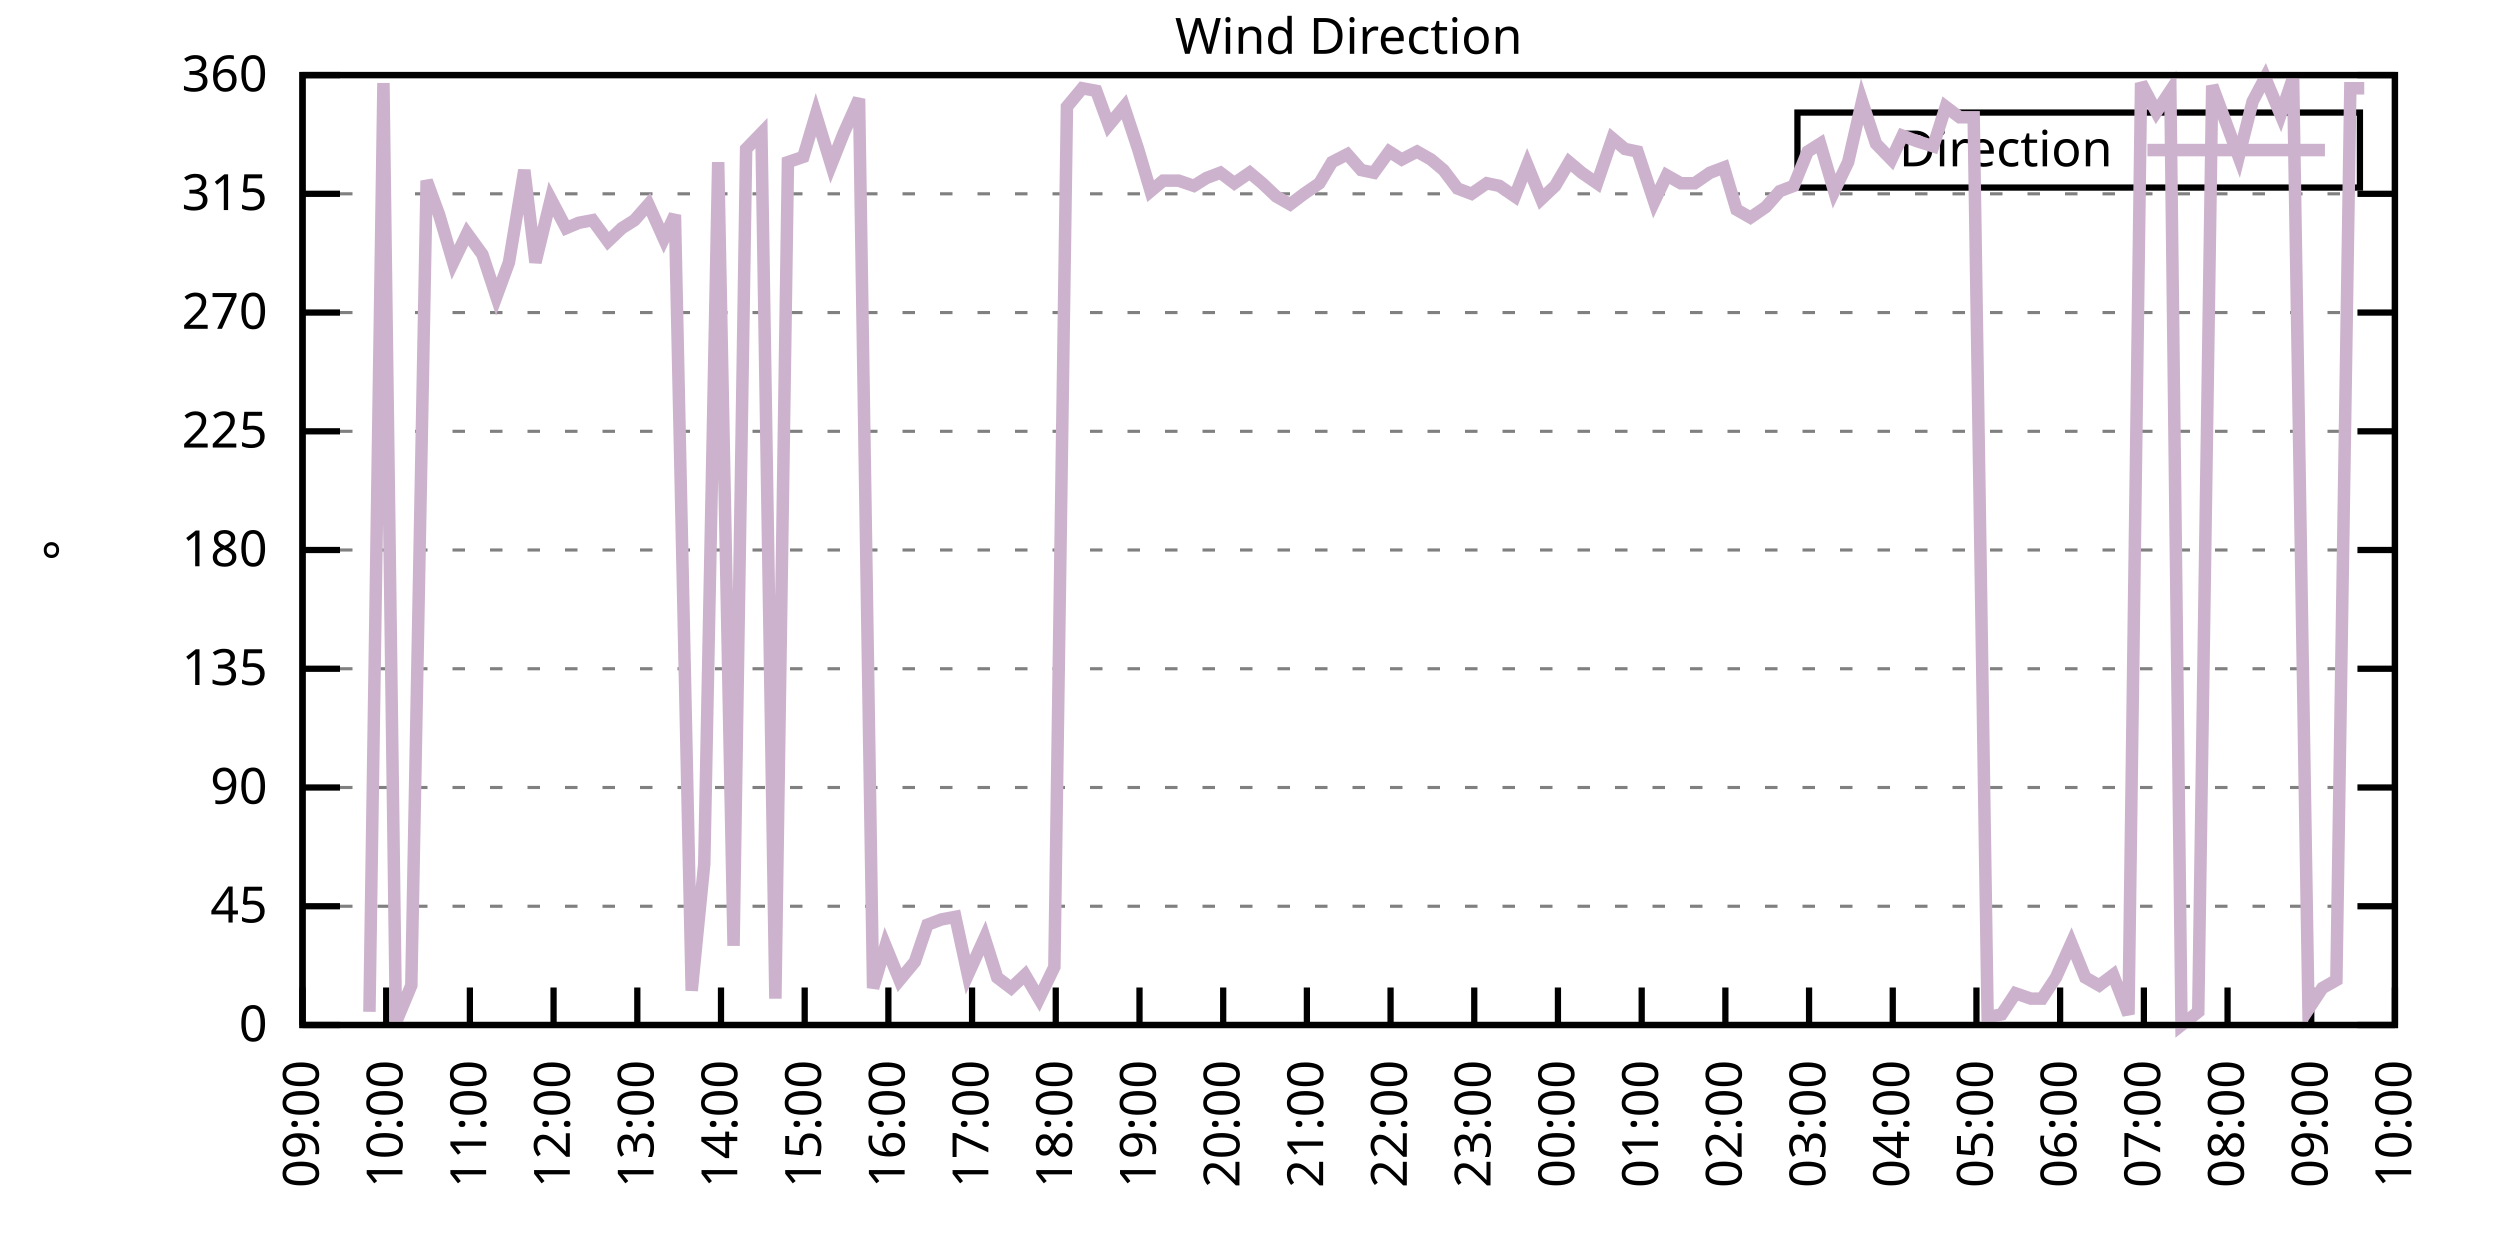
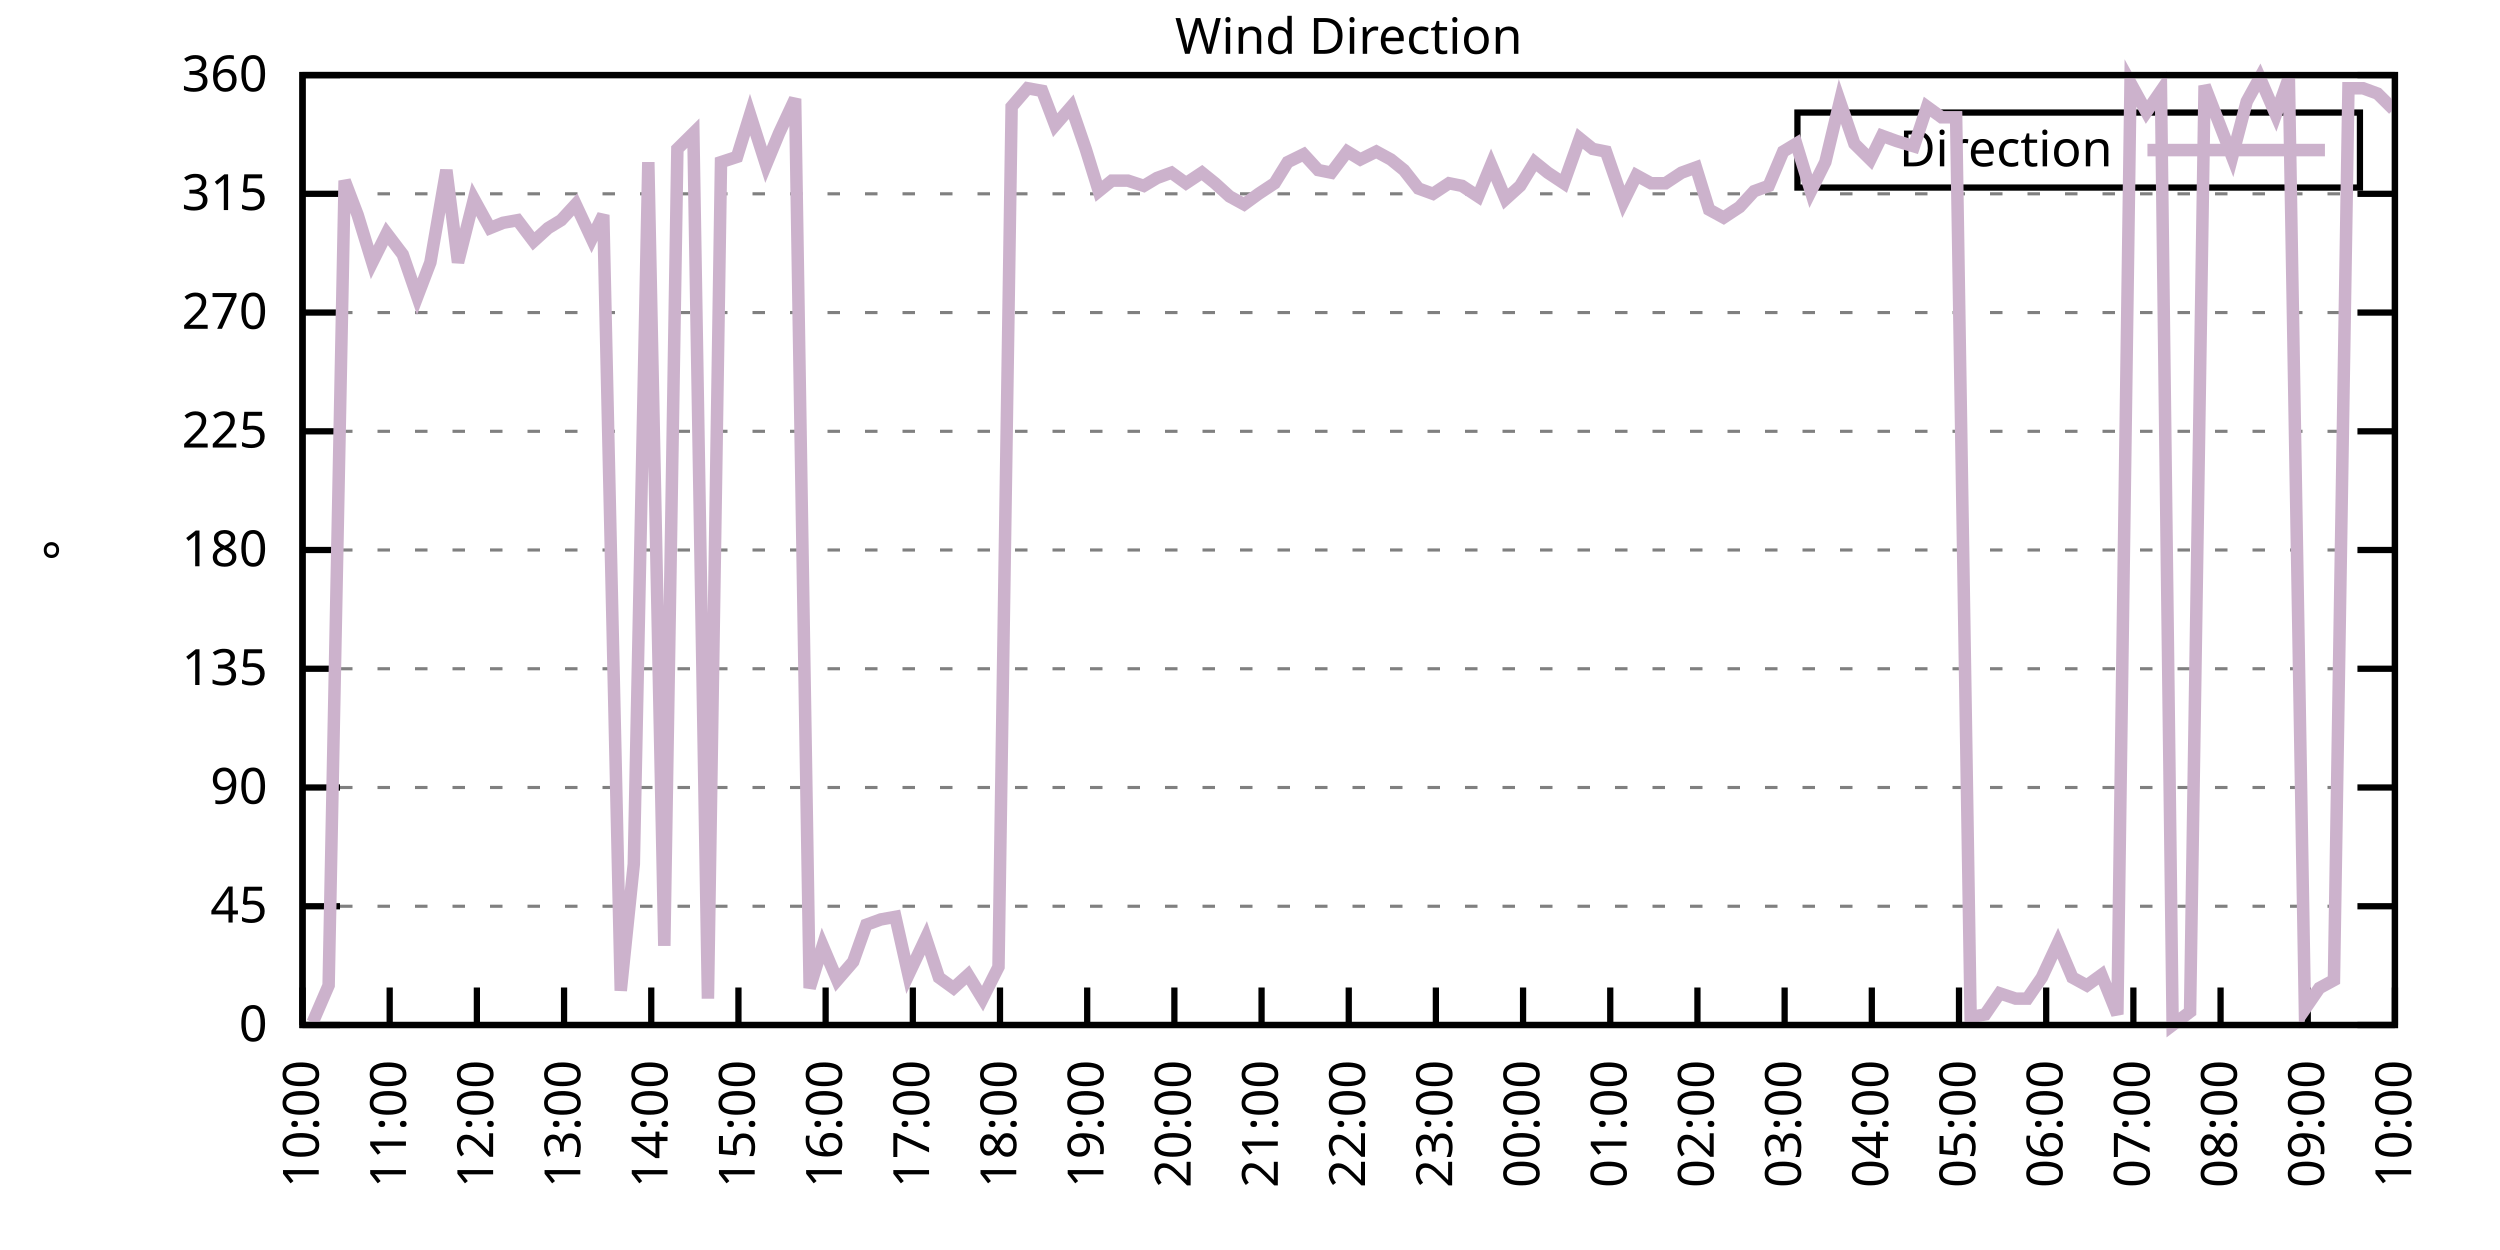
<svg xmlns="http://www.w3.org/2000/svg" xmlns:xlink="http://www.w3.org/1999/xlink" width="400" height="200" viewBox="0 0 400 200">
  <g id="gnuplot_canvas">
    <rect x="0" y="0" width="400" height="200" fill="none" />
    <defs>
      <circle id="gpDot" r="0.5" stroke-width="0.5" stroke="currentColor" />
      <path id="gpPt0" stroke-width="0.333" stroke="currentColor" d="M-1,0 h2 M0,-1 v2" />
      <path id="gpPt1" stroke-width="0.333" stroke="currentColor" d="M-1,-1 L1,1 M1,-1 L-1,1" />
      <path id="gpPt2" stroke-width="0.333" stroke="currentColor" d="M-1,0 L1,0 M0,-1 L0,1 M-1,-1 L1,1 M-1,1 L1,-1" />
      <rect id="gpPt3" stroke-width="0.333" stroke="currentColor" x="-1" y="-1" width="2" height="2" />
      <rect id="gpPt4" stroke-width="0.333" stroke="currentColor" fill="currentColor" x="-1" y="-1" width="2" height="2" />
      <circle id="gpPt5" stroke-width="0.333" stroke="currentColor" cx="0" cy="0" r="1" />
      <use xlink:href="#gpPt5" id="gpPt6" fill="currentColor" stroke="none" />
      <path id="gpPt7" stroke-width="0.333" stroke="currentColor" d="M0,-1.33 L-1.33,0.67 L1.33,0.67 z" />
      <use xlink:href="#gpPt7" id="gpPt8" fill="currentColor" stroke="none" />
      <use xlink:href="#gpPt7" id="gpPt9" stroke="currentColor" transform="rotate(180)" />
      <use xlink:href="#gpPt9" id="gpPt10" fill="currentColor" stroke="none" />
      <use xlink:href="#gpPt3" id="gpPt11" stroke="currentColor" transform="rotate(45)" />
      <use xlink:href="#gpPt11" id="gpPt12" fill="currentColor" stroke="none" />
      <path id="gpPt13" stroke-width="0.333" stroke="currentColor" d="M0,1.330 L1.265,0.411 L0.782,-1.067 L-0.782,-1.076 L-1.265,0.411 z" />
      <use xlink:href="#gpPt13" id="gpPt14" fill="currentColor" stroke="none" />
      <filter id="textbox" filterUnits="objectBoundingBox" x="0" y="0" height="1" width="1">
        <feFlood flood-color="white" flood-opacity="1" result="bgnd" />
        <feComposite in="SourceGraphic" in2="bgnd" operator="atop" />
      </filter>
      <filter id="greybox" filterUnits="objectBoundingBox" x="0" y="0" height="1" width="1">
        <feFlood flood-color="lightgrey" flood-opacity="1" result="grey" />
        <feComposite in="SourceGraphic" in2="grey" operator="atop" />
      </filter>
    </defs>
    <g fill="none" color="white" stroke="currentColor" stroke-width="1.00" stroke-linecap="butt" stroke-linejoin="miter">
</g>
    <g fill="none" color="black" stroke="currentColor" stroke-width="1.00" stroke-linecap="butt" stroke-linejoin="miter">
      <g stroke="none" shape-rendering="crispEdges">
        <polygon fill="rgb(255, 255, 255)" points="48.40,164.00 383.18,164.00 383.18,12.02 48.40,12.02 " />
      </g>
    </g>
    <g fill="none" color="black" stroke="currentColor" stroke-width="1.00" stroke-linecap="butt" stroke-linejoin="miter">
</g>
    <g fill="none" color="black" stroke="black" stroke-width="0.50" stroke-linecap="butt" stroke-linejoin="miter">
</g>
    <g fill="none" color="gray" stroke="currentColor" stroke-width="0.50" stroke-linecap="butt" stroke-linejoin="miter">
      <path stroke="gray" stroke-dasharray="2,4" class="gridline" d="M48.40,164.00 L383.19,164.00  " />
    </g>
    <g fill="none" color="gray" stroke="gray" stroke-width="1.00" stroke-linecap="butt" stroke-linejoin="miter">
</g>
    <g fill="none" color="black" stroke="currentColor" stroke-width="1.00" stroke-linecap="butt" stroke-linejoin="miter">
      <path stroke="black" d="M48.40,164.00 L54.40,164.00 M383.19,164.00 L377.19,164.00  " />
      <g transform="translate(42.80,166.60)" stroke="none" fill="black" font-family="Sans" font-size="8.00" text-anchor="end">
        <text>
          <tspan font-family="Sans"> 0</tspan>
        </text>
      </g>
    </g>
    <g fill="none" color="black" stroke="currentColor" stroke-width="1.00" stroke-linecap="butt" stroke-linejoin="miter">
</g>
    <g fill="none" color="black" stroke="black" stroke-width="0.50" stroke-linecap="butt" stroke-linejoin="miter">
</g>
    <g fill="none" color="gray" stroke="currentColor" stroke-width="0.50" stroke-linecap="butt" stroke-linejoin="miter">
      <path stroke="gray" stroke-dasharray="2,4" class="gridline" d="M48.40,145.00 L383.19,145.00  " />
    </g>
    <g fill="none" color="gray" stroke="gray" stroke-width="1.00" stroke-linecap="butt" stroke-linejoin="miter">
</g>
    <g fill="none" color="black" stroke="currentColor" stroke-width="1.00" stroke-linecap="butt" stroke-linejoin="miter">
      <path stroke="black" d="M48.40,145.00 L54.40,145.00 M383.19,145.00 L377.19,145.00  " />
      <g transform="translate(42.80,147.60)" stroke="none" fill="black" font-family="Sans" font-size="8.00" text-anchor="end">
        <text>
          <tspan font-family="Sans"> 45</tspan>
        </text>
      </g>
    </g>
    <g fill="none" color="black" stroke="currentColor" stroke-width="1.00" stroke-linecap="butt" stroke-linejoin="miter">
</g>
    <g fill="none" color="black" stroke="black" stroke-width="0.50" stroke-linecap="butt" stroke-linejoin="miter">
</g>
    <g fill="none" color="gray" stroke="currentColor" stroke-width="0.50" stroke-linecap="butt" stroke-linejoin="miter">
      <path stroke="gray" stroke-dasharray="2,4" class="gridline" d="M48.40,126.00 L383.19,126.00  " />
    </g>
    <g fill="none" color="gray" stroke="gray" stroke-width="1.00" stroke-linecap="butt" stroke-linejoin="miter">
</g>
    <g fill="none" color="black" stroke="currentColor" stroke-width="1.00" stroke-linecap="butt" stroke-linejoin="miter">
      <path stroke="black" d="M48.40,126.00 L54.40,126.00 M383.19,126.00 L377.19,126.00  " />
      <g transform="translate(42.80,128.60)" stroke="none" fill="black" font-family="Sans" font-size="8.00" text-anchor="end">
        <text>
          <tspan font-family="Sans"> 90</tspan>
        </text>
      </g>
    </g>
    <g fill="none" color="black" stroke="currentColor" stroke-width="1.00" stroke-linecap="butt" stroke-linejoin="miter">
</g>
    <g fill="none" color="black" stroke="black" stroke-width="0.50" stroke-linecap="butt" stroke-linejoin="miter">
</g>
    <g fill="none" color="gray" stroke="currentColor" stroke-width="0.50" stroke-linecap="butt" stroke-linejoin="miter">
      <path stroke="gray" stroke-dasharray="2,4" class="gridline" d="M48.40,107.00 L383.19,107.00  " />
    </g>
    <g fill="none" color="gray" stroke="gray" stroke-width="1.00" stroke-linecap="butt" stroke-linejoin="miter">
</g>
    <g fill="none" color="black" stroke="currentColor" stroke-width="1.00" stroke-linecap="butt" stroke-linejoin="miter">
      <path stroke="black" d="M48.40,107.00 L54.40,107.00 M383.19,107.00 L377.19,107.00  " />
      <g transform="translate(42.80,109.60)" stroke="none" fill="black" font-family="Sans" font-size="8.00" text-anchor="end">
        <text>
          <tspan font-family="Sans"> 135</tspan>
        </text>
      </g>
    </g>
    <g fill="none" color="black" stroke="currentColor" stroke-width="1.00" stroke-linecap="butt" stroke-linejoin="miter">
</g>
    <g fill="none" color="black" stroke="black" stroke-width="0.50" stroke-linecap="butt" stroke-linejoin="miter">
</g>
    <g fill="none" color="gray" stroke="currentColor" stroke-width="0.50" stroke-linecap="butt" stroke-linejoin="miter">
      <path stroke="gray" stroke-dasharray="2,4" class="gridline" d="M48.40,88.00 L383.19,88.00  " />
    </g>
    <g fill="none" color="gray" stroke="gray" stroke-width="1.00" stroke-linecap="butt" stroke-linejoin="miter">
</g>
    <g fill="none" color="black" stroke="currentColor" stroke-width="1.00" stroke-linecap="butt" stroke-linejoin="miter">
      <path stroke="black" d="M48.40,88.00 L54.40,88.00 M383.19,88.00 L377.19,88.00  " />
      <g transform="translate(42.80,90.60)" stroke="none" fill="black" font-family="Sans" font-size="8.00" text-anchor="end">
        <text>
          <tspan font-family="Sans"> 180</tspan>
        </text>
      </g>
    </g>
    <g fill="none" color="black" stroke="currentColor" stroke-width="1.00" stroke-linecap="butt" stroke-linejoin="miter">
</g>
    <g fill="none" color="black" stroke="black" stroke-width="0.50" stroke-linecap="butt" stroke-linejoin="miter">
</g>
    <g fill="none" color="gray" stroke="currentColor" stroke-width="0.50" stroke-linecap="butt" stroke-linejoin="miter">
      <path stroke="gray" stroke-dasharray="2,4" class="gridline" d="M48.40,69.01 L383.19,69.01  " />
    </g>
    <g fill="none" color="gray" stroke="gray" stroke-width="1.00" stroke-linecap="butt" stroke-linejoin="miter">
</g>
    <g fill="none" color="black" stroke="currentColor" stroke-width="1.00" stroke-linecap="butt" stroke-linejoin="miter">
      <path stroke="black" d="M48.40,69.01 L54.40,69.01 M383.19,69.01 L377.19,69.01  " />
      <g transform="translate(42.80,71.61)" stroke="none" fill="black" font-family="Sans" font-size="8.00" text-anchor="end">
        <text>
          <tspan font-family="Sans"> 225</tspan>
        </text>
      </g>
    </g>
    <g fill="none" color="black" stroke="currentColor" stroke-width="1.00" stroke-linecap="butt" stroke-linejoin="miter">
</g>
    <g fill="none" color="black" stroke="black" stroke-width="0.50" stroke-linecap="butt" stroke-linejoin="miter">
</g>
    <g fill="none" color="gray" stroke="currentColor" stroke-width="0.50" stroke-linecap="butt" stroke-linejoin="miter">
      <path stroke="gray" stroke-dasharray="2,4" class="gridline" d="M48.40,50.01 L383.19,50.01  " />
    </g>
    <g fill="none" color="gray" stroke="gray" stroke-width="1.00" stroke-linecap="butt" stroke-linejoin="miter">
</g>
    <g fill="none" color="black" stroke="currentColor" stroke-width="1.00" stroke-linecap="butt" stroke-linejoin="miter">
      <path stroke="black" d="M48.40,50.01 L54.40,50.01 M383.19,50.01 L377.19,50.01  " />
      <g transform="translate(42.80,52.61)" stroke="none" fill="black" font-family="Sans" font-size="8.00" text-anchor="end">
        <text>
          <tspan font-family="Sans"> 270</tspan>
        </text>
      </g>
    </g>
    <g fill="none" color="black" stroke="currentColor" stroke-width="1.00" stroke-linecap="butt" stroke-linejoin="miter">
</g>
    <g fill="none" color="black" stroke="black" stroke-width="0.50" stroke-linecap="butt" stroke-linejoin="miter">
</g>
    <g fill="none" color="gray" stroke="currentColor" stroke-width="0.50" stroke-linecap="butt" stroke-linejoin="miter">
      <path stroke="gray" stroke-dasharray="2,4" class="gridline" d="M48.40,31.01 L383.19,31.01  " />
    </g>
    <g fill="none" color="gray" stroke="gray" stroke-width="1.00" stroke-linecap="butt" stroke-linejoin="miter">
</g>
    <g fill="none" color="black" stroke="currentColor" stroke-width="1.00" stroke-linecap="butt" stroke-linejoin="miter">
      <path stroke="black" d="M48.40,31.01 L54.40,31.01 M383.19,31.01 L377.19,31.01  " />
      <g transform="translate(42.80,33.61)" stroke="none" fill="black" font-family="Sans" font-size="8.00" text-anchor="end">
        <text>
          <tspan font-family="Sans"> 315</tspan>
        </text>
      </g>
    </g>
    <g fill="none" color="black" stroke="currentColor" stroke-width="1.00" stroke-linecap="butt" stroke-linejoin="miter">
</g>
    <g fill="none" color="black" stroke="black" stroke-width="0.50" stroke-linecap="butt" stroke-linejoin="miter">
</g>
    <g fill="none" color="gray" stroke="currentColor" stroke-width="0.50" stroke-linecap="butt" stroke-linejoin="miter">
      <path stroke="gray" stroke-dasharray="2,4" class="gridline" d="M48.40,12.01 L383.19,12.01  " />
    </g>
    <g fill="none" color="gray" stroke="gray" stroke-width="1.00" stroke-linecap="butt" stroke-linejoin="miter">
</g>
    <g fill="none" color="black" stroke="currentColor" stroke-width="1.00" stroke-linecap="butt" stroke-linejoin="miter">
      <path stroke="black" d="M48.40,12.01 L54.40,12.01 M383.19,12.01 L377.19,12.01  " />
      <g transform="translate(42.80,14.61)" stroke="none" fill="black" font-family="Sans" font-size="8.00" text-anchor="end">
        <text>
          <tspan font-family="Sans"> 360</tspan>
        </text>
      </g>
    </g>
    <g fill="none" color="black" stroke="currentColor" stroke-width="1.00" stroke-linecap="butt" stroke-linejoin="miter">
      <path stroke="black" d="M48.40,164.00 L48.40,158.00  " />
      <g transform="translate(51.00,169.60) rotate(270.00)" stroke="none" fill="black" font-family="Sans" font-size="8.00" text-anchor="end">
        <text>
-           <tspan font-family="Sans">09:00</tspan>
-         </text>
-       </g>
-     </g>
-     <g fill="none" color="black" stroke="currentColor" stroke-width="1.00" stroke-linecap="butt" stroke-linejoin="miter">
-       <path stroke="black" d="M61.79,164.00 L61.79,158.00  " />
-       <g transform="translate(64.39,169.60) rotate(270.00)" stroke="none" fill="black" font-family="Sans" font-size="8.00" text-anchor="end">
-         <text>
          <tspan font-family="Sans">10:00</tspan>
        </text>
      </g>
    </g>
    <g fill="none" color="black" stroke="currentColor" stroke-width="1.00" stroke-linecap="butt" stroke-linejoin="miter">
-       <path stroke="black" d="M75.18,164.00 L75.18,158.00  " />
-       <g transform="translate(77.78,169.60) rotate(270.00)" stroke="none" fill="black" font-family="Sans" font-size="8.00" text-anchor="end">
+       <path stroke="black" d="M62.35,164.00 L62.35,158.00  " />
+       <g transform="translate(64.95,169.60) rotate(270.00)" stroke="none" fill="black" font-family="Sans" font-size="8.00" text-anchor="end">
        <text>
          <tspan font-family="Sans">11:00</tspan>
        </text>
      </g>
    </g>
    <g fill="none" color="black" stroke="currentColor" stroke-width="1.00" stroke-linecap="butt" stroke-linejoin="miter">
-       <path stroke="black" d="M88.57,164.00 L88.57,158.00  " />
-       <g transform="translate(91.17,169.60) rotate(270.00)" stroke="none" fill="black" font-family="Sans" font-size="8.00" text-anchor="end">
+       <path stroke="black" d="M76.30,164.00 L76.30,158.00  " />
+       <g transform="translate(78.90,169.60) rotate(270.00)" stroke="none" fill="black" font-family="Sans" font-size="8.00" text-anchor="end">
        <text>
          <tspan font-family="Sans">12:00</tspan>
        </text>
      </g>
    </g>
    <g fill="none" color="black" stroke="currentColor" stroke-width="1.00" stroke-linecap="butt" stroke-linejoin="miter">
-       <path stroke="black" d="M101.97,164.00 L101.97,158.00  " />
-       <g transform="translate(104.57,169.60) rotate(270.00)" stroke="none" fill="black" font-family="Sans" font-size="8.00" text-anchor="end">
+       <path stroke="black" d="M90.25,164.00 L90.25,158.00  " />
+       <g transform="translate(92.85,169.60) rotate(270.00)" stroke="none" fill="black" font-family="Sans" font-size="8.00" text-anchor="end">
        <text>
          <tspan font-family="Sans">13:00</tspan>
        </text>
      </g>
    </g>
    <g fill="none" color="black" stroke="currentColor" stroke-width="1.00" stroke-linecap="butt" stroke-linejoin="miter">
-       <path stroke="black" d="M115.36,164.00 L115.36,158.00  " />
-       <g transform="translate(117.96,169.60) rotate(270.00)" stroke="none" fill="black" font-family="Sans" font-size="8.00" text-anchor="end">
+       <path stroke="black" d="M104.20,164.00 L104.20,158.00  " />
+       <g transform="translate(106.80,169.60) rotate(270.00)" stroke="none" fill="black" font-family="Sans" font-size="8.00" text-anchor="end">
        <text>
          <tspan font-family="Sans">14:00</tspan>
        </text>
      </g>
    </g>
    <g fill="none" color="black" stroke="currentColor" stroke-width="1.00" stroke-linecap="butt" stroke-linejoin="miter">
-       <path stroke="black" d="M128.75,164.00 L128.75,158.00  " />
-       <g transform="translate(131.35,169.60) rotate(270.00)" stroke="none" fill="black" font-family="Sans" font-size="8.00" text-anchor="end">
+       <path stroke="black" d="M118.15,164.00 L118.15,158.00  " />
+       <g transform="translate(120.75,169.60) rotate(270.00)" stroke="none" fill="black" font-family="Sans" font-size="8.00" text-anchor="end">
        <text>
          <tspan font-family="Sans">15:00</tspan>
        </text>
      </g>
    </g>
    <g fill="none" color="black" stroke="currentColor" stroke-width="1.00" stroke-linecap="butt" stroke-linejoin="miter">
-       <path stroke="black" d="M142.14,164.00 L142.14,158.00  " />
-       <g transform="translate(144.74,169.60) rotate(270.00)" stroke="none" fill="black" font-family="Sans" font-size="8.00" text-anchor="end">
+       <path stroke="black" d="M132.10,164.00 L132.10,158.00  " />
+       <g transform="translate(134.70,169.60) rotate(270.00)" stroke="none" fill="black" font-family="Sans" font-size="8.00" text-anchor="end">
        <text>
          <tspan font-family="Sans">16:00</tspan>
        </text>
      </g>
    </g>
    <g fill="none" color="black" stroke="currentColor" stroke-width="1.00" stroke-linecap="butt" stroke-linejoin="miter">
-       <path stroke="black" d="M155.53,164.00 L155.53,158.00  " />
-       <g transform="translate(158.13,169.60) rotate(270.00)" stroke="none" fill="black" font-family="Sans" font-size="8.00" text-anchor="end">
+       <path stroke="black" d="M146.05,164.00 L146.05,158.00  " />
+       <g transform="translate(148.65,169.60) rotate(270.00)" stroke="none" fill="black" font-family="Sans" font-size="8.00" text-anchor="end">
        <text>
          <tspan font-family="Sans">17:00</tspan>
        </text>
      </g>
    </g>
    <g fill="none" color="black" stroke="currentColor" stroke-width="1.00" stroke-linecap="butt" stroke-linejoin="miter">
-       <path stroke="black" d="M168.92,164.00 L168.92,158.00  " />
-       <g transform="translate(171.52,169.60) rotate(270.00)" stroke="none" fill="black" font-family="Sans" font-size="8.00" text-anchor="end">
+       <path stroke="black" d="M160.00,164.00 L160.00,158.00  " />
+       <g transform="translate(162.60,169.60) rotate(270.00)" stroke="none" fill="black" font-family="Sans" font-size="8.00" text-anchor="end">
        <text>
          <tspan font-family="Sans">18:00</tspan>
        </text>
      </g>
    </g>
    <g fill="none" color="black" stroke="currentColor" stroke-width="1.00" stroke-linecap="butt" stroke-linejoin="miter">
-       <path stroke="black" d="M182.32,164.00 L182.32,158.00  " />
-       <g transform="translate(184.92,169.60) rotate(270.00)" stroke="none" fill="black" font-family="Sans" font-size="8.00" text-anchor="end">
+       <path stroke="black" d="M173.95,164.00 L173.95,158.00  " />
+       <g transform="translate(176.55,169.60) rotate(270.00)" stroke="none" fill="black" font-family="Sans" font-size="8.00" text-anchor="end">
        <text>
          <tspan font-family="Sans">19:00</tspan>
        </text>
      </g>
    </g>
    <g fill="none" color="black" stroke="currentColor" stroke-width="1.00" stroke-linecap="butt" stroke-linejoin="miter">
-       <path stroke="black" d="M195.71,164.00 L195.71,158.00  " />
-       <g transform="translate(198.31,169.60) rotate(270.00)" stroke="none" fill="black" font-family="Sans" font-size="8.00" text-anchor="end">
+       <path stroke="black" d="M187.90,164.00 L187.90,158.00  " />
+       <g transform="translate(190.50,169.60) rotate(270.00)" stroke="none" fill="black" font-family="Sans" font-size="8.00" text-anchor="end">
        <text>
          <tspan font-family="Sans">20:00</tspan>
        </text>
      </g>
    </g>
    <g fill="none" color="black" stroke="currentColor" stroke-width="1.00" stroke-linecap="butt" stroke-linejoin="miter">
-       <path stroke="black" d="M209.10,164.00 L209.10,158.00  " />
-       <g transform="translate(211.70,169.60) rotate(270.00)" stroke="none" fill="black" font-family="Sans" font-size="8.00" text-anchor="end">
+       <path stroke="black" d="M201.85,164.00 L201.85,158.00  " />
+       <g transform="translate(204.45,169.60) rotate(270.00)" stroke="none" fill="black" font-family="Sans" font-size="8.00" text-anchor="end">
        <text>
          <tspan font-family="Sans">21:00</tspan>
        </text>
      </g>
    </g>
    <g fill="none" color="black" stroke="currentColor" stroke-width="1.00" stroke-linecap="butt" stroke-linejoin="miter">
-       <path stroke="black" d="M222.49,164.00 L222.49,158.00  " />
-       <g transform="translate(225.09,169.60) rotate(270.00)" stroke="none" fill="black" font-family="Sans" font-size="8.00" text-anchor="end">
+       <path stroke="black" d="M215.80,164.00 L215.80,158.00  " />
+       <g transform="translate(218.40,169.60) rotate(270.00)" stroke="none" fill="black" font-family="Sans" font-size="8.00" text-anchor="end">
        <text>
          <tspan font-family="Sans">22:00</tspan>
        </text>
      </g>
    </g>
    <g fill="none" color="black" stroke="currentColor" stroke-width="1.00" stroke-linecap="butt" stroke-linejoin="miter">
-       <path stroke="black" d="M235.88,164.00 L235.88,158.00  " />
-       <g transform="translate(238.48,169.60) rotate(270.00)" stroke="none" fill="black" font-family="Sans" font-size="8.00" text-anchor="end">
+       <path stroke="black" d="M229.74,164.00 L229.74,158.00  " />
+       <g transform="translate(232.34,169.60) rotate(270.00)" stroke="none" fill="black" font-family="Sans" font-size="8.00" text-anchor="end">
        <text>
          <tspan font-family="Sans">23:00</tspan>
        </text>
      </g>
    </g>
    <g fill="none" color="black" stroke="currentColor" stroke-width="1.00" stroke-linecap="butt" stroke-linejoin="miter">
-       <path stroke="black" d="M249.27,164.00 L249.27,158.00  " />
-       <g transform="translate(251.87,169.60) rotate(270.00)" stroke="none" fill="black" font-family="Sans" font-size="8.00" text-anchor="end">
+       <path stroke="black" d="M243.69,164.00 L243.69,158.00  " />
+       <g transform="translate(246.29,169.60) rotate(270.00)" stroke="none" fill="black" font-family="Sans" font-size="8.00" text-anchor="end">
        <text>
          <tspan font-family="Sans">00:00</tspan>
        </text>
      </g>
    </g>
    <g fill="none" color="black" stroke="currentColor" stroke-width="1.00" stroke-linecap="butt" stroke-linejoin="miter">
-       <path stroke="black" d="M262.67,164.00 L262.67,158.00  " />
-       <g transform="translate(265.27,169.60) rotate(270.00)" stroke="none" fill="black" font-family="Sans" font-size="8.00" text-anchor="end">
+       <path stroke="black" d="M257.64,164.00 L257.64,158.00  " />
+       <g transform="translate(260.24,169.60) rotate(270.00)" stroke="none" fill="black" font-family="Sans" font-size="8.00" text-anchor="end">
        <text>
          <tspan font-family="Sans">01:00</tspan>
        </text>
      </g>
    </g>
    <g fill="none" color="black" stroke="currentColor" stroke-width="1.00" stroke-linecap="butt" stroke-linejoin="miter">
-       <path stroke="black" d="M276.06,164.00 L276.06,158.00  " />
-       <g transform="translate(278.66,169.60) rotate(270.00)" stroke="none" fill="black" font-family="Sans" font-size="8.00" text-anchor="end">
+       <path stroke="black" d="M271.59,164.00 L271.59,158.00  " />
+       <g transform="translate(274.19,169.60) rotate(270.00)" stroke="none" fill="black" font-family="Sans" font-size="8.00" text-anchor="end">
        <text>
          <tspan font-family="Sans">02:00</tspan>
        </text>
      </g>
    </g>
    <g fill="none" color="black" stroke="currentColor" stroke-width="1.00" stroke-linecap="butt" stroke-linejoin="miter">
-       <path stroke="black" d="M289.45,164.00 L289.45,158.00  " />
-       <g transform="translate(292.05,169.60) rotate(270.00)" stroke="none" fill="black" font-family="Sans" font-size="8.00" text-anchor="end">
+       <path stroke="black" d="M285.54,164.00 L285.54,158.00  " />
+       <g transform="translate(288.14,169.60) rotate(270.00)" stroke="none" fill="black" font-family="Sans" font-size="8.00" text-anchor="end">
        <text>
          <tspan font-family="Sans">03:00</tspan>
        </text>
      </g>
    </g>
    <g fill="none" color="black" stroke="currentColor" stroke-width="1.00" stroke-linecap="butt" stroke-linejoin="miter">
-       <path stroke="black" d="M302.84,164.00 L302.84,158.00  " />
-       <g transform="translate(305.44,169.60) rotate(270.00)" stroke="none" fill="black" font-family="Sans" font-size="8.00" text-anchor="end">
+       <path stroke="black" d="M299.49,164.00 L299.49,158.00  " />
+       <g transform="translate(302.09,169.60) rotate(270.00)" stroke="none" fill="black" font-family="Sans" font-size="8.00" text-anchor="end">
        <text>
          <tspan font-family="Sans">04:00</tspan>
        </text>
      </g>
    </g>
    <g fill="none" color="black" stroke="currentColor" stroke-width="1.00" stroke-linecap="butt" stroke-linejoin="miter">
-       <path stroke="black" d="M316.23,164.00 L316.23,158.00  " />
-       <g transform="translate(318.83,169.60) rotate(270.00)" stroke="none" fill="black" font-family="Sans" font-size="8.00" text-anchor="end">
+       <path stroke="black" d="M313.44,164.00 L313.44,158.00  " />
+       <g transform="translate(316.04,169.60) rotate(270.00)" stroke="none" fill="black" font-family="Sans" font-size="8.00" text-anchor="end">
        <text>
          <tspan font-family="Sans">05:00</tspan>
        </text>
      </g>
    </g>
    <g fill="none" color="black" stroke="currentColor" stroke-width="1.00" stroke-linecap="butt" stroke-linejoin="miter">
-       <path stroke="black" d="M329.62,164.00 L329.62,158.00  " />
-       <g transform="translate(332.22,169.60) rotate(270.00)" stroke="none" fill="black" font-family="Sans" font-size="8.00" text-anchor="end">
+       <path stroke="black" d="M327.39,164.00 L327.39,158.00  " />
+       <g transform="translate(329.99,169.60) rotate(270.00)" stroke="none" fill="black" font-family="Sans" font-size="8.00" text-anchor="end">
        <text>
          <tspan font-family="Sans">06:00</tspan>
        </text>
      </g>
    </g>
    <g fill="none" color="black" stroke="currentColor" stroke-width="1.00" stroke-linecap="butt" stroke-linejoin="miter">
-       <path stroke="black" d="M343.02,164.00 L343.02,158.00  " />
-       <g transform="translate(345.62,169.60) rotate(270.00)" stroke="none" fill="black" font-family="Sans" font-size="8.00" text-anchor="end">
+       <path stroke="black" d="M341.34,164.00 L341.34,158.00  " />
+       <g transform="translate(343.94,169.60) rotate(270.00)" stroke="none" fill="black" font-family="Sans" font-size="8.00" text-anchor="end">
        <text>
          <tspan font-family="Sans">07:00</tspan>
        </text>
      </g>
    </g>
    <g fill="none" color="black" stroke="currentColor" stroke-width="1.00" stroke-linecap="butt" stroke-linejoin="miter">
-       <path stroke="black" d="M356.41,164.00 L356.41,158.00  " />
-       <g transform="translate(359.01,169.60) rotate(270.00)" stroke="none" fill="black" font-family="Sans" font-size="8.00" text-anchor="end">
+       <path stroke="black" d="M355.29,164.00 L355.29,158.00  " />
+       <g transform="translate(357.89,169.60) rotate(270.00)" stroke="none" fill="black" font-family="Sans" font-size="8.00" text-anchor="end">
        <text>
          <tspan font-family="Sans">08:00</tspan>
        </text>
      </g>
    </g>
    <g fill="none" color="black" stroke="currentColor" stroke-width="1.00" stroke-linecap="butt" stroke-linejoin="miter">
-       <path stroke="black" d="M369.80,164.00 L369.80,158.00  " />
-       <g transform="translate(372.40,169.60) rotate(270.00)" stroke="none" fill="black" font-family="Sans" font-size="8.00" text-anchor="end">
+       <path stroke="black" d="M369.24,164.00 L369.24,158.00  " />
+       <g transform="translate(371.84,169.60) rotate(270.00)" stroke="none" fill="black" font-family="Sans" font-size="8.00" text-anchor="end">
        <text>
          <tspan font-family="Sans">09:00</tspan>
        </text>
      </g>
    </g>
    <g fill="none" color="black" stroke="currentColor" stroke-width="1.00" stroke-linecap="butt" stroke-linejoin="miter">
      <path stroke="black" d="M383.19,164.00 L383.19,158.00  " />
      <g transform="translate(385.79,169.60) rotate(270.00)" stroke="none" fill="black" font-family="Sans" font-size="8.00" text-anchor="end">
        <text>
          <tspan font-family="Sans">10:00</tspan>
        </text>
      </g>
    </g>
    <g fill="none" color="black" stroke="currentColor" stroke-width="1.00" stroke-linecap="butt" stroke-linejoin="miter">
</g>
    <g fill="none" color="black" stroke="currentColor" stroke-width="1.00" stroke-linecap="butt" stroke-linejoin="miter">
      <path stroke="black" d="M48.40,12.01 L48.40,164.00 L383.19,164.00 L383.19,12.01 L48.40,12.01 Z  " />
    </g>
    <g fill="none" color="black" stroke="currentColor" stroke-width="1.00" stroke-linecap="butt" stroke-linejoin="miter">
</g>
    <g fill="none" color="black" stroke="currentColor" stroke-width="1.00" stroke-linecap="butt" stroke-linejoin="miter">
      <path stroke="black" d="M287.59,30.01 L287.59,18.01 L377.59,18.01 L377.59,30.01 L287.59,30.01 Z  " />
    </g>
    <g id="Wind_direction_plot_1">
      <g fill="none" color="white" stroke="black" stroke-width="2.00" stroke-linecap="butt" stroke-linejoin="miter">
</g>
      <g fill="none" color="black" stroke="currentColor" stroke-width="2.00" stroke-linecap="butt" stroke-linejoin="miter">
        <g transform="translate(337.99,26.61)" stroke="none" fill="black" font-family="Sans" font-size="8.00" text-anchor="end">
          <text>
            <tspan font-family="Sans">Direction</tspan>
          </text>
        </g>
      </g>
      <g fill="none" color="black" stroke="currentColor" stroke-width="2.00" stroke-linecap="butt" stroke-linejoin="miter">
-         <path stroke="rgb(204, 178, 204)" d="M343.59,24.01 L371.99,24.01 M59.11,161.89 L61.35,13.28 L63.35,163.58 L65.81,157.67 L68.26,28.90 L70.27,34.39   L72.50,41.99 L74.74,37.34 L77.19,40.72 L79.42,47.47 L81.43,41.99 L83.89,27.21 L85.67,41.99 L88.13,31.85   L90.58,36.50 L92.59,35.65 L94.82,35.23 L97.28,38.61 L99.51,36.50 L101.52,35.23 L103.75,32.70 L106.21,38.19   L107.99,34.39 L110.67,158.51 L112.68,138.25 L114.91,25.94 L117.37,151.33 L119.38,23.83 L121.83,21.30 L124.06,159.78   L126.07,25.94 L128.53,25.10 L130.54,18.34 L132.99,26.36 L135.00,21.30 L137.45,15.81 L139.69,158.09 L141.69,151.33   L143.93,156.82 L146.38,153.87 L148.39,147.96 L150.62,147.11 L152.85,146.69 L154.86,155.98 L157.54,150.07 L159.55,156.40   L161.78,158.09 L164.01,155.98 L166.25,159.78 L168.70,154.71 L170.71,17.08 L173.17,14.12 L175.40,14.54 L177.41,20.03   L179.86,17.08 L182.09,23.83 L184.10,30.59 L186.11,28.90 L188.57,28.90 L191.02,29.74 L193.03,28.48 L195.26,27.63   L197.49,29.32 L199.95,27.63 L201.96,29.32 L204.19,31.43 L206.42,32.70 L208.65,31.01 L211.11,29.32 L213.12,25.94   L215.57,24.68 L217.80,27.21 L219.81,27.63 L222.27,24.25 L224.28,25.52 L226.73,24.25 L228.96,25.52 L230.97,27.21   L233.20,30.16 L235.44,31.01 L237.89,29.32 L239.90,29.74 L242.36,31.43 L244.36,26.36 L246.60,31.85 L248.83,29.74   L251.06,25.94 L253.07,27.63 L255.52,29.32 L257.98,22.14 L259.99,23.83 L262.00,24.25 L264.67,32.28 L266.68,28.05   L268.92,29.32 L271.15,29.32 L273.60,27.63 L275.83,26.79 L277.84,33.54 L280.07,34.81 L282.53,33.12 L284.76,30.59   L286.99,29.74 L289.23,24.25 L291.23,22.99 L293.47,30.59 L295.70,25.94 L297.93,16.23 L300.16,22.99 L302.62,25.52   L304.40,21.72 L306.63,22.56 L309.31,23.41 L311.32,17.08 L313.55,18.77 L315.79,18.77 L318.02,162.73 L320.25,162.31   L322.48,158.93 L324.94,159.78 L326.72,159.78 L328.95,156.40 L331.41,150.91 L333.64,156.40 L335.87,157.67 L338.10,155.98   L340.56,162.31 L342.57,13.28 L345.02,17.92 L347.26,14.54 L349.04,164.00 L351.72,161.89 L353.95,13.70 L358.19,25.10   L360.42,16.23 L362.43,12.43 L364.89,18.34 L366.90,12.43 L369.35,161.47 L371.58,158.09 L373.82,156.82 L376.05,14.12   L378.28,14.12  " />
+         <path stroke="rgb(204, 178, 204)" d="M343.59,24.01 L371.99,24.01 M50.03,163.58 L52.58,157.67 L55.14,28.90 L57.23,34.39 L59.56,41.99 L61.88,37.34   L64.44,40.72 L66.77,47.47 L68.86,41.99 L71.42,27.21 L73.28,41.99 L75.83,31.85 L78.39,36.50 L80.48,35.65   L82.81,35.23 L85.37,38.61 L87.69,36.50 L89.78,35.23 L92.11,32.70 L94.67,38.19 L96.53,34.39 L99.32,158.51   L101.41,138.25 L103.73,25.94 L106.29,151.33 L108.38,23.83 L110.94,21.30 L113.27,159.78 L115.36,25.94 L117.92,25.10   L120.01,18.34 L122.57,26.36 L124.66,21.30 L127.22,15.81 L129.54,158.09 L131.63,151.33 L133.96,156.82 L136.51,153.87   L138.61,147.96 L140.93,147.11 L143.26,146.69 L145.35,155.98 L148.14,150.07 L150.23,156.40 L152.56,158.09 L154.88,155.98   L157.21,159.78 L159.76,154.71 L161.86,17.08 L164.41,14.12 L166.74,14.54 L168.83,20.03 L171.39,17.08 L173.71,23.83   L175.81,30.59 L177.90,28.90 L180.46,28.90 L183.01,29.74 L185.11,28.48 L187.43,27.63 L189.76,29.32 L192.31,27.63   L194.41,29.32 L196.73,31.43 L199.06,32.70 L201.38,31.01 L203.94,29.32 L206.03,25.94 L208.59,24.68 L210.91,27.21   L213.01,27.63 L215.56,24.25 L217.65,25.52 L220.21,24.25 L222.54,25.52 L224.63,27.21 L226.95,30.16 L229.28,31.01   L231.84,29.32 L233.93,29.74 L236.49,31.43 L238.58,26.36 L240.90,31.85 L243.23,29.74 L245.55,25.94 L247.65,27.63   L250.20,29.32 L252.76,22.14 L254.85,23.83 L256.95,24.25 L259.74,32.28 L261.83,28.05 L264.15,29.32 L266.48,29.32   L269.04,27.63 L271.36,26.79 L273.45,33.54 L275.78,34.81 L278.34,33.12 L280.66,30.59 L282.99,29.74 L285.31,24.25   L287.40,22.99 L289.73,30.59 L292.05,25.94 L294.38,16.23 L296.70,22.99 L299.26,25.52 L301.12,21.72 L303.44,22.56   L306.23,23.41 L308.33,17.08 L310.65,18.77 L312.98,18.77 L315.30,162.73 L317.63,162.31 L319.95,158.93 L322.51,159.78   L324.37,159.78 L326.69,156.40 L329.25,150.91 L331.58,156.40 L333.90,157.67 L336.23,155.98 L338.78,162.31 L340.88,13.28   L343.43,17.92 L345.76,14.54 L347.62,164.00 L350.41,161.89 L352.73,13.70 L357.15,25.10 L359.48,16.23 L361.57,12.43   L364.13,18.34 L366.22,12.43 L368.78,161.47 L371.10,158.09 L373.43,156.82 L375.75,14.12 L378.08,14.12 L380.40,14.97   L382.96,17.50  " />
      </g>
    </g>
    <g fill="none" color="black" stroke="currentColor" stroke-width="2.00" stroke-linecap="butt" stroke-linejoin="miter">
</g>
    <g fill="none" color="black" stroke="black" stroke-width="1.00" stroke-linecap="butt" stroke-linejoin="miter">
</g>
    <g fill="none" color="black" stroke="currentColor" stroke-width="1.00" stroke-linecap="butt" stroke-linejoin="miter">
      <path stroke="black" d="M48.40,12.01 L48.40,164.00 L383.19,164.00 L383.19,12.01 L48.40,12.01 Z  " />
      <g transform="translate(12.80,88.01) rotate(270.00)" stroke="none" fill="black" font-family="Sans" font-size="8.00" text-anchor="middle">
        <text>
          <tspan font-family="Sans">°</tspan>
        </text>
      </g>
    </g>
    <g fill="none" color="black" stroke="currentColor" stroke-width="1.00" stroke-linecap="butt" stroke-linejoin="miter">
</g>
    <g fill="none" color="black" stroke="currentColor" stroke-width="1.00" stroke-linecap="butt" stroke-linejoin="miter">
      <g transform="translate(215.79,8.61)" stroke="none" fill="black" font-family="Sans" font-size="8.00" text-anchor="middle">
        <text>
          <tspan font-family="Sans">Wind Direction</tspan>
        </text>
      </g>
    </g>
    <g fill="none" color="black" stroke="currentColor" stroke-width="1.00" stroke-linecap="butt" stroke-linejoin="miter">
</g>
  </g>
</svg>
